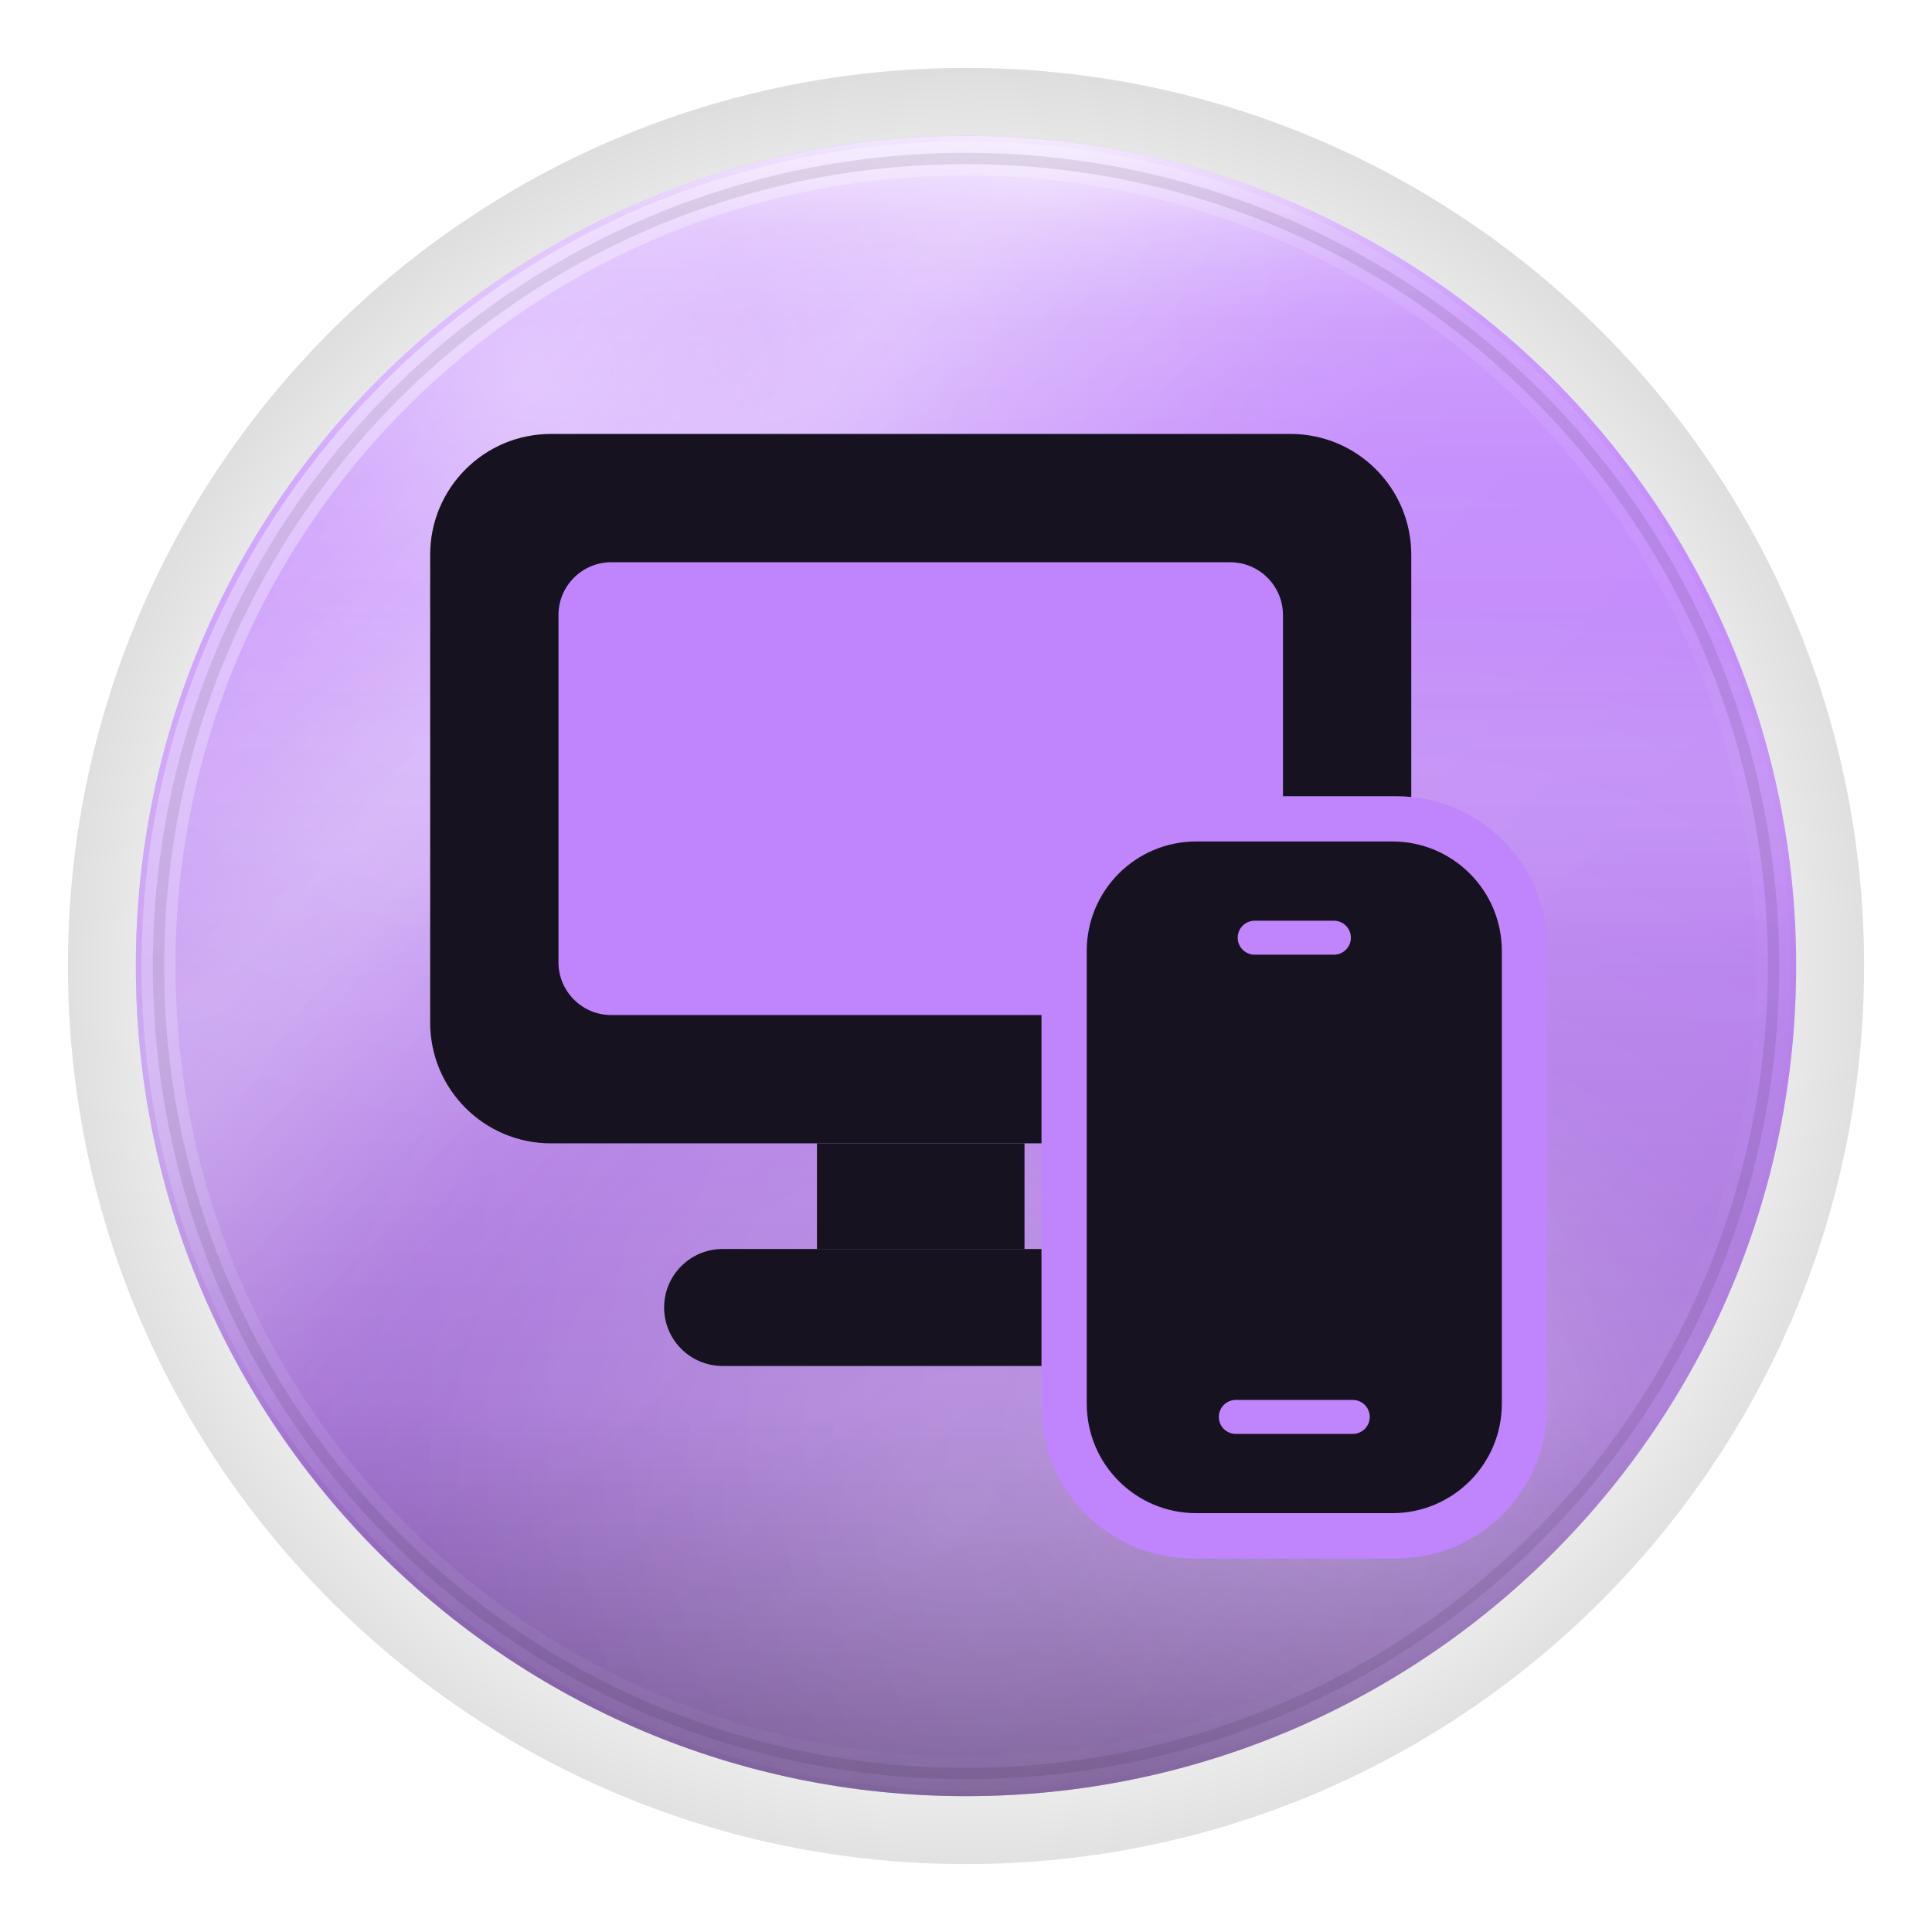
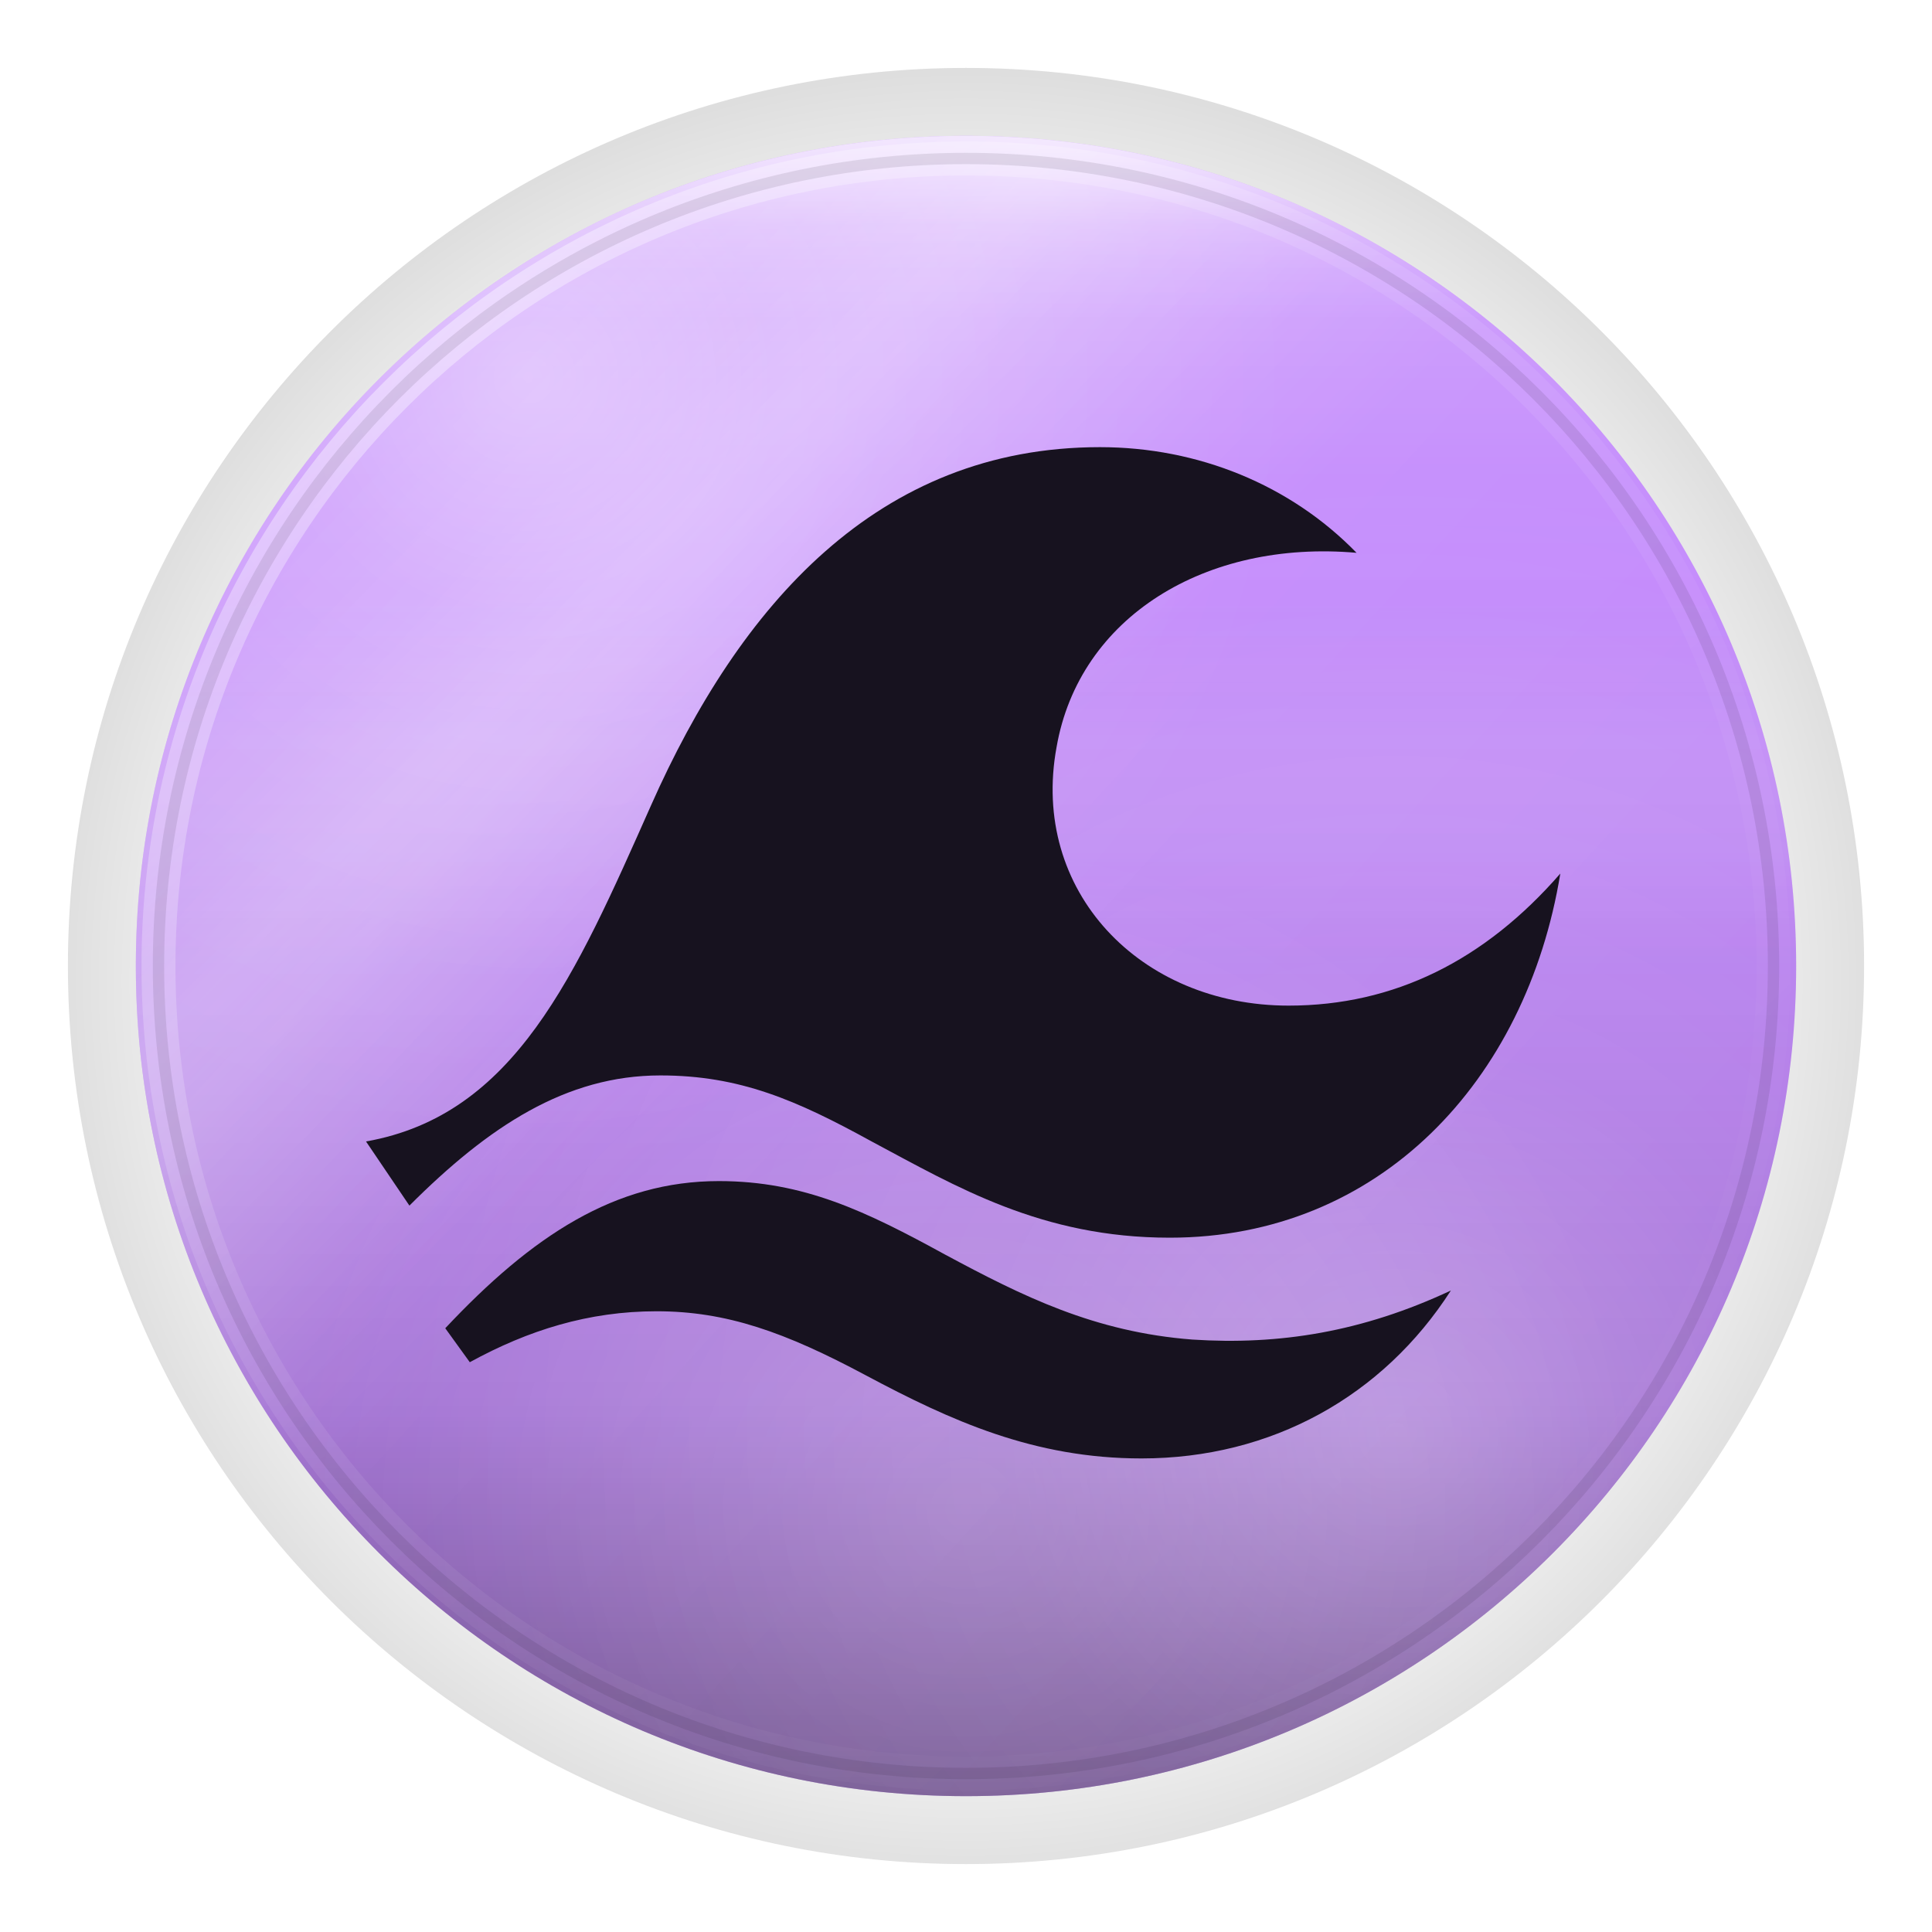
<svg xmlns="http://www.w3.org/2000/svg" width="1024" height="1024" viewBox="0 0 1024 1024">
  <defs>
    <style id="current-color-scheme" type="text/css">.ColorScheme-Text { color:#F1E9F5; }.ColorScheme-Background{ color:#201829; }.ColorScheme-Highlight{ color:#C084FC; }.ColorScheme-HighlightedText{ color:#17121F; }.ColorScheme-PositiveText{ color:#6EE7B7; }.ColorScheme-NeutralText{ color:#FBBF24; }.ColorScheme-NegativeText{ color:#FB7185; }.ColorScheme-Accent{ color:#C084FC; }</style>
    <linearGradient id="moos-pc-remote-sheen" x1="512" y1="72" x2="512" y2="560" gradientUnits="userSpaceOnUse">
      <stop offset="0" stop-color="#ffffff" stop-opacity=".38" />
      <stop offset="0.14" stop-color="#ffffff" stop-opacity=".20" />
      <stop offset="0.36" stop-color="#ffffff" stop-opacity=".07" />
      <stop offset="0.60" stop-color="#ffffff" stop-opacity=".02" />
      <stop offset="1" stop-color="#ffffff" stop-opacity="0" />
    </linearGradient>
    <linearGradient id="moos-pc-remote-topedge" x1="512" y1="60" x2="512" y2="168" gradientUnits="userSpaceOnUse">
      <stop offset="0" stop-color="#ffffff" stop-opacity=".64" />
      <stop offset="0.55" stop-color="#ffffff" stop-opacity=".14" />
      <stop offset="1" stop-color="#ffffff" stop-opacity="0" />
    </linearGradient>
    <linearGradient id="moos-pc-remote-liquid" x1="512" y1="316" x2="512" y2="512" gradientUnits="userSpaceOnUse">
      <stop offset="0" stop-color="#ffffff" stop-opacity="0" />
      <stop offset="0.40" stop-color="#ffffff" stop-opacity=".09" />
      <stop offset="0.60" stop-color="#ffffff" stop-opacity=".09" />
      <stop offset="1" stop-color="#ffffff" stop-opacity="0" />
    </linearGradient>
    <linearGradient id="moos-pc-remote-depth" x1="512" y1="300" x2="512" y2="952" gradientUnits="userSpaceOnUse">
      <stop offset="0" stop-color="#000000" stop-opacity="0" />
      <stop offset="0.35" stop-color="#000000" stop-opacity=".06" />
      <stop offset="0.68" stop-color="#000000" stop-opacity=".16" />
      <stop offset="1" stop-color="#000000" stop-opacity=".46" />
    </linearGradient>
    <linearGradient id="moos-pc-remote-shimmer" x1="140" y1="80" x2="880" y2="820" gradientUnits="userSpaceOnUse">
      <stop offset="0" stop-color="#ffffff" stop-opacity="0" />
      <stop offset="0.22" stop-color="#ffffff" stop-opacity=".14" />
      <stop offset="0.28" stop-color="#ffffff" stop-opacity=".22" />
      <stop offset="0.34" stop-color="#ffffff" stop-opacity=".14" />
      <stop offset="0.50" stop-color="#ffffff" stop-opacity="0" />
      <stop offset="1" stop-color="#ffffff" stop-opacity="0" />
    </linearGradient>
    <linearGradient id="moos-pc-remote-refract" x1="120" y1="100" x2="860" y2="780" gradientUnits="userSpaceOnUse">
      <stop offset="0" stop-color="#ffffff" stop-opacity="0" />
      <stop offset="0.32" stop-color="#ffffff" stop-opacity=".20" />
      <stop offset="0.46" stop-color="#ffffff" stop-opacity=".05" />
      <stop offset="1" stop-color="#ffffff" stop-opacity="0" />
    </linearGradient>
    <radialGradient id="moos-pc-remote-caustic" gradientUnits="userSpaceOnUse" cx="280" cy="200" r="420">
      <stop offset="0" stop-color="#ffffff" stop-opacity=".34" />
      <stop offset="0.30" stop-color="#ffffff" stop-opacity=".12" />
      <stop offset="0.60" stop-color="#ffffff" stop-opacity=".04" />
      <stop offset="1" stop-color="#ffffff" stop-opacity="0" />
    </radialGradient>
    <radialGradient id="moos-pc-remote-rimlight" gradientUnits="userSpaceOnUse" cx="740" cy="760" r="520">
      <stop offset="0" stop-color="#ffffff" stop-opacity=".25" />
      <stop offset="0.40" stop-color="#ffffff" stop-opacity=".08" />
      <stop offset="1" stop-color="#ffffff" stop-opacity="0" />
    </radialGradient>
    <radialGradient id="moos-pc-remote-floor" gradientUnits="userSpaceOnUse" cx="512" cy="800" r="360">
      <stop offset="0" stop-color="#ffffff" stop-opacity=".18" />
      <stop offset="1" stop-color="#ffffff" stop-opacity="0" />
    </radialGradient>
    <linearGradient id="moos-pc-remote-rim-hi" x1="120" y1="60" x2="860" y2="860" gradientUnits="userSpaceOnUse">
      <stop offset="0" stop-color="#ffffff" stop-opacity=".85" />
      <stop offset="0.18" stop-color="#ffffff" stop-opacity=".32" />
      <stop offset="0.42" stop-color="#ffffff" stop-opacity=".10" />
      <stop offset="0.68" stop-color="#ffffff" stop-opacity=".04" />
      <stop offset="1" stop-color="#ffffff" stop-opacity="0" />
    </linearGradient>
    <radialGradient id="moos-pc-remote-aura" gradientUnits="userSpaceOnUse" cx="512" cy="520" r="580">
      <stop offset="0.60" stop-color="#000000" stop-opacity="0" />
      <stop offset="0.85" stop-color="#000000" stop-opacity=".14" />
      <stop offset="1" stop-color="#000000" stop-opacity="0" />
    </radialGradient>
  </defs>
  <rect fill="url(#moos-pc-remote-aura)" x="36" y="36" width="952" height="952" rx="476" />
  <rect class="ColorScheme-Highlight" fill="currentColor" x="72" y="72" width="880" height="880" rx="440" />
  <rect fill="url(#moos-pc-remote-depth)" x="72" y="72" width="880" height="880" rx="440" />
  <rect fill="url(#moos-pc-remote-sheen)" x="72" y="72" width="880" height="880" rx="440" />
  <rect fill="url(#moos-pc-remote-liquid)" x="72" y="72" width="880" height="880" rx="440" />
  <rect fill="url(#moos-pc-remote-shimmer)" x="72" y="72" width="880" height="880" rx="440" />
  <rect fill="url(#moos-pc-remote-refract)" x="72" y="72" width="880" height="880" rx="440" />
  <rect fill="url(#moos-pc-remote-caustic)" x="72" y="72" width="880" height="880" rx="440" />
  <rect fill="url(#moos-pc-remote-rimlight)" x="72" y="72" width="880" height="880" rx="440" />
  <rect fill="url(#moos-pc-remote-floor)" x="72" y="72" width="880" height="880" rx="440" />
  <rect fill="url(#moos-pc-remote-topedge)" x="72" y="72" width="880" height="880" rx="440" />
  <rect fill="none" stroke="url(#moos-pc-remote-rim-hi)" stroke-width="18" x="84" y="84" width="856" height="856" rx="428" />
  <rect class="ColorScheme-HighlightedText" fill="none" stroke="currentColor" stroke-opacity=".10" stroke-width="6" x="84" y="84" width="856" height="856" rx="428" />
  <g class="ColorScheme-HighlightedText" fill="currentColor">
-     <rect x="228" y="230" width="520" height="376" rx="64" />
-     <rect x="433" y="606" width="110" height="56" />
-     <rect x="352" y="662" width="272" height="62" rx="31" />
-   </g>
-   <rect class="ColorScheme-Highlight" fill="currentColor" x="296" y="298" width="384" height="240" rx="28" />
-   <rect class="ColorScheme-Highlight" fill="currentColor" x="552" y="422" width="268" height="404" rx="80" />
-   <rect class="ColorScheme-HighlightedText" fill="currentColor" x="576" y="446" width="220" height="356" rx="58" />
-   <g class="ColorScheme-Highlight" fill="currentColor">
-     <rect x="656" y="488" width="60" height="18" rx="9" />
-     <rect x="646" y="742" width="80" height="18" rx="9" />
+     <path d="M194 605c79-14 111-88 151-178 47-106 120-190 238-190              52 0 101 20 136 56-80-7-147 34-159 103-14 76 44 137 123 137              56 0 104-24 144-70-18 110-96 193-207 193-68 0-113-27-158-51              -40-22-70-35-112-35-50 0-91 27-133 69Z" />
+     <path d="M236 704c46-49 90-78 145-78 45 0 78 16 120 39              41 22 79 41 131 45 46 3 90-4 137-26-36 56-95 89-164 89              -57 0-101-20-146-44-43-23-74-34-111-34-36 0-68 10-99 27Z" />
  </g>
</svg>
